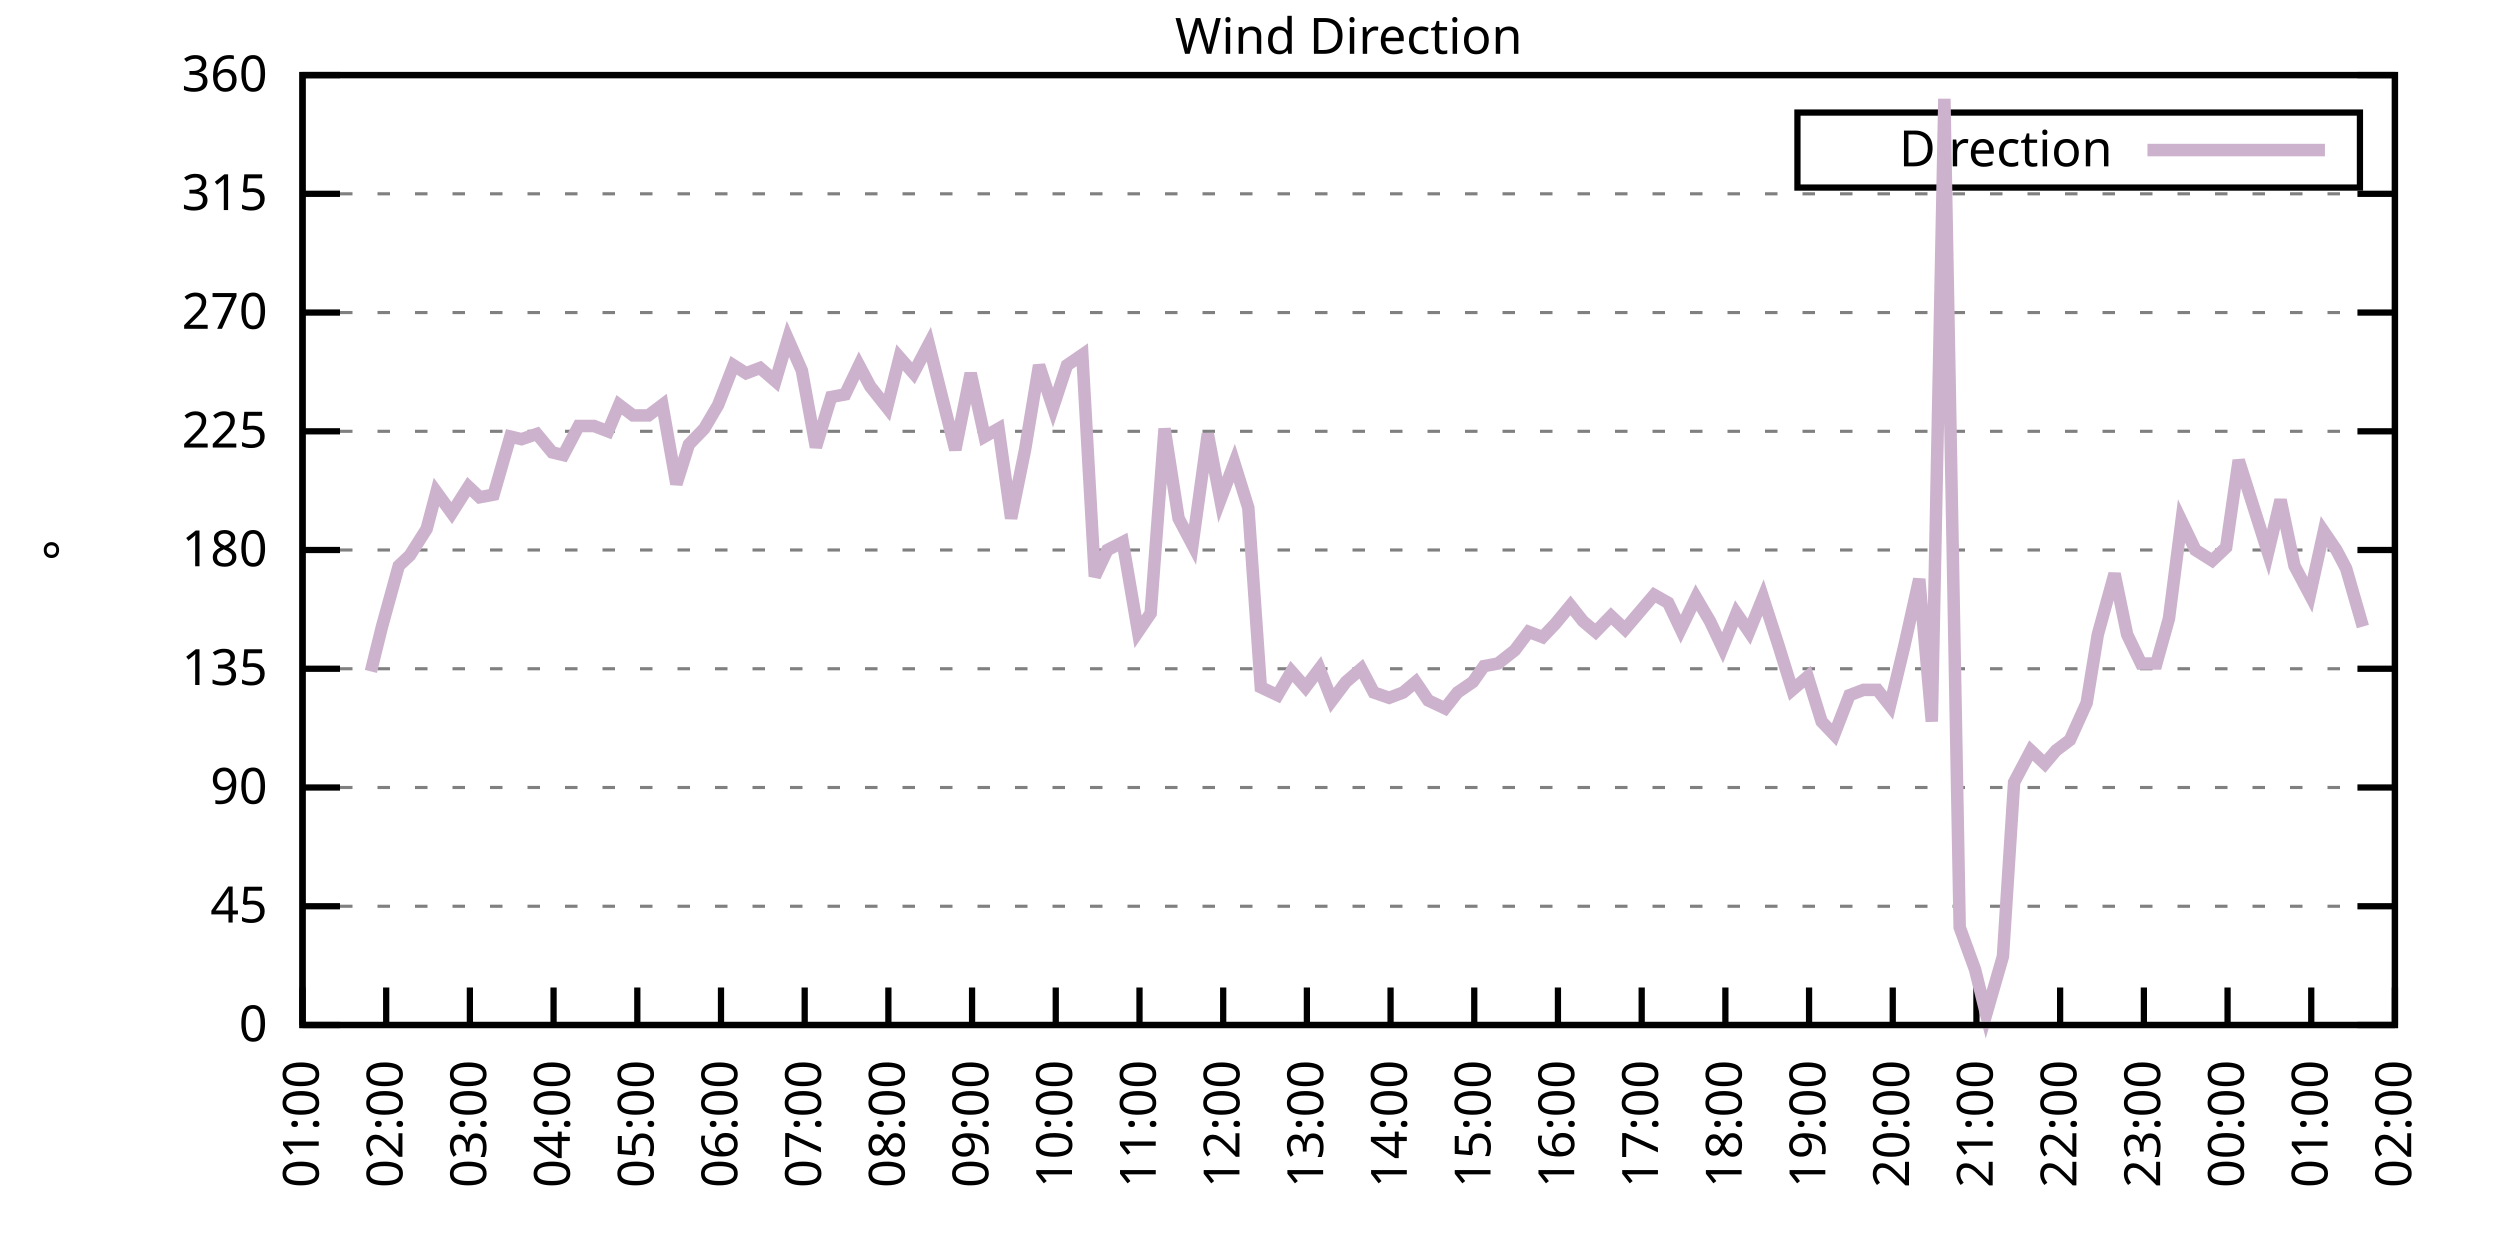
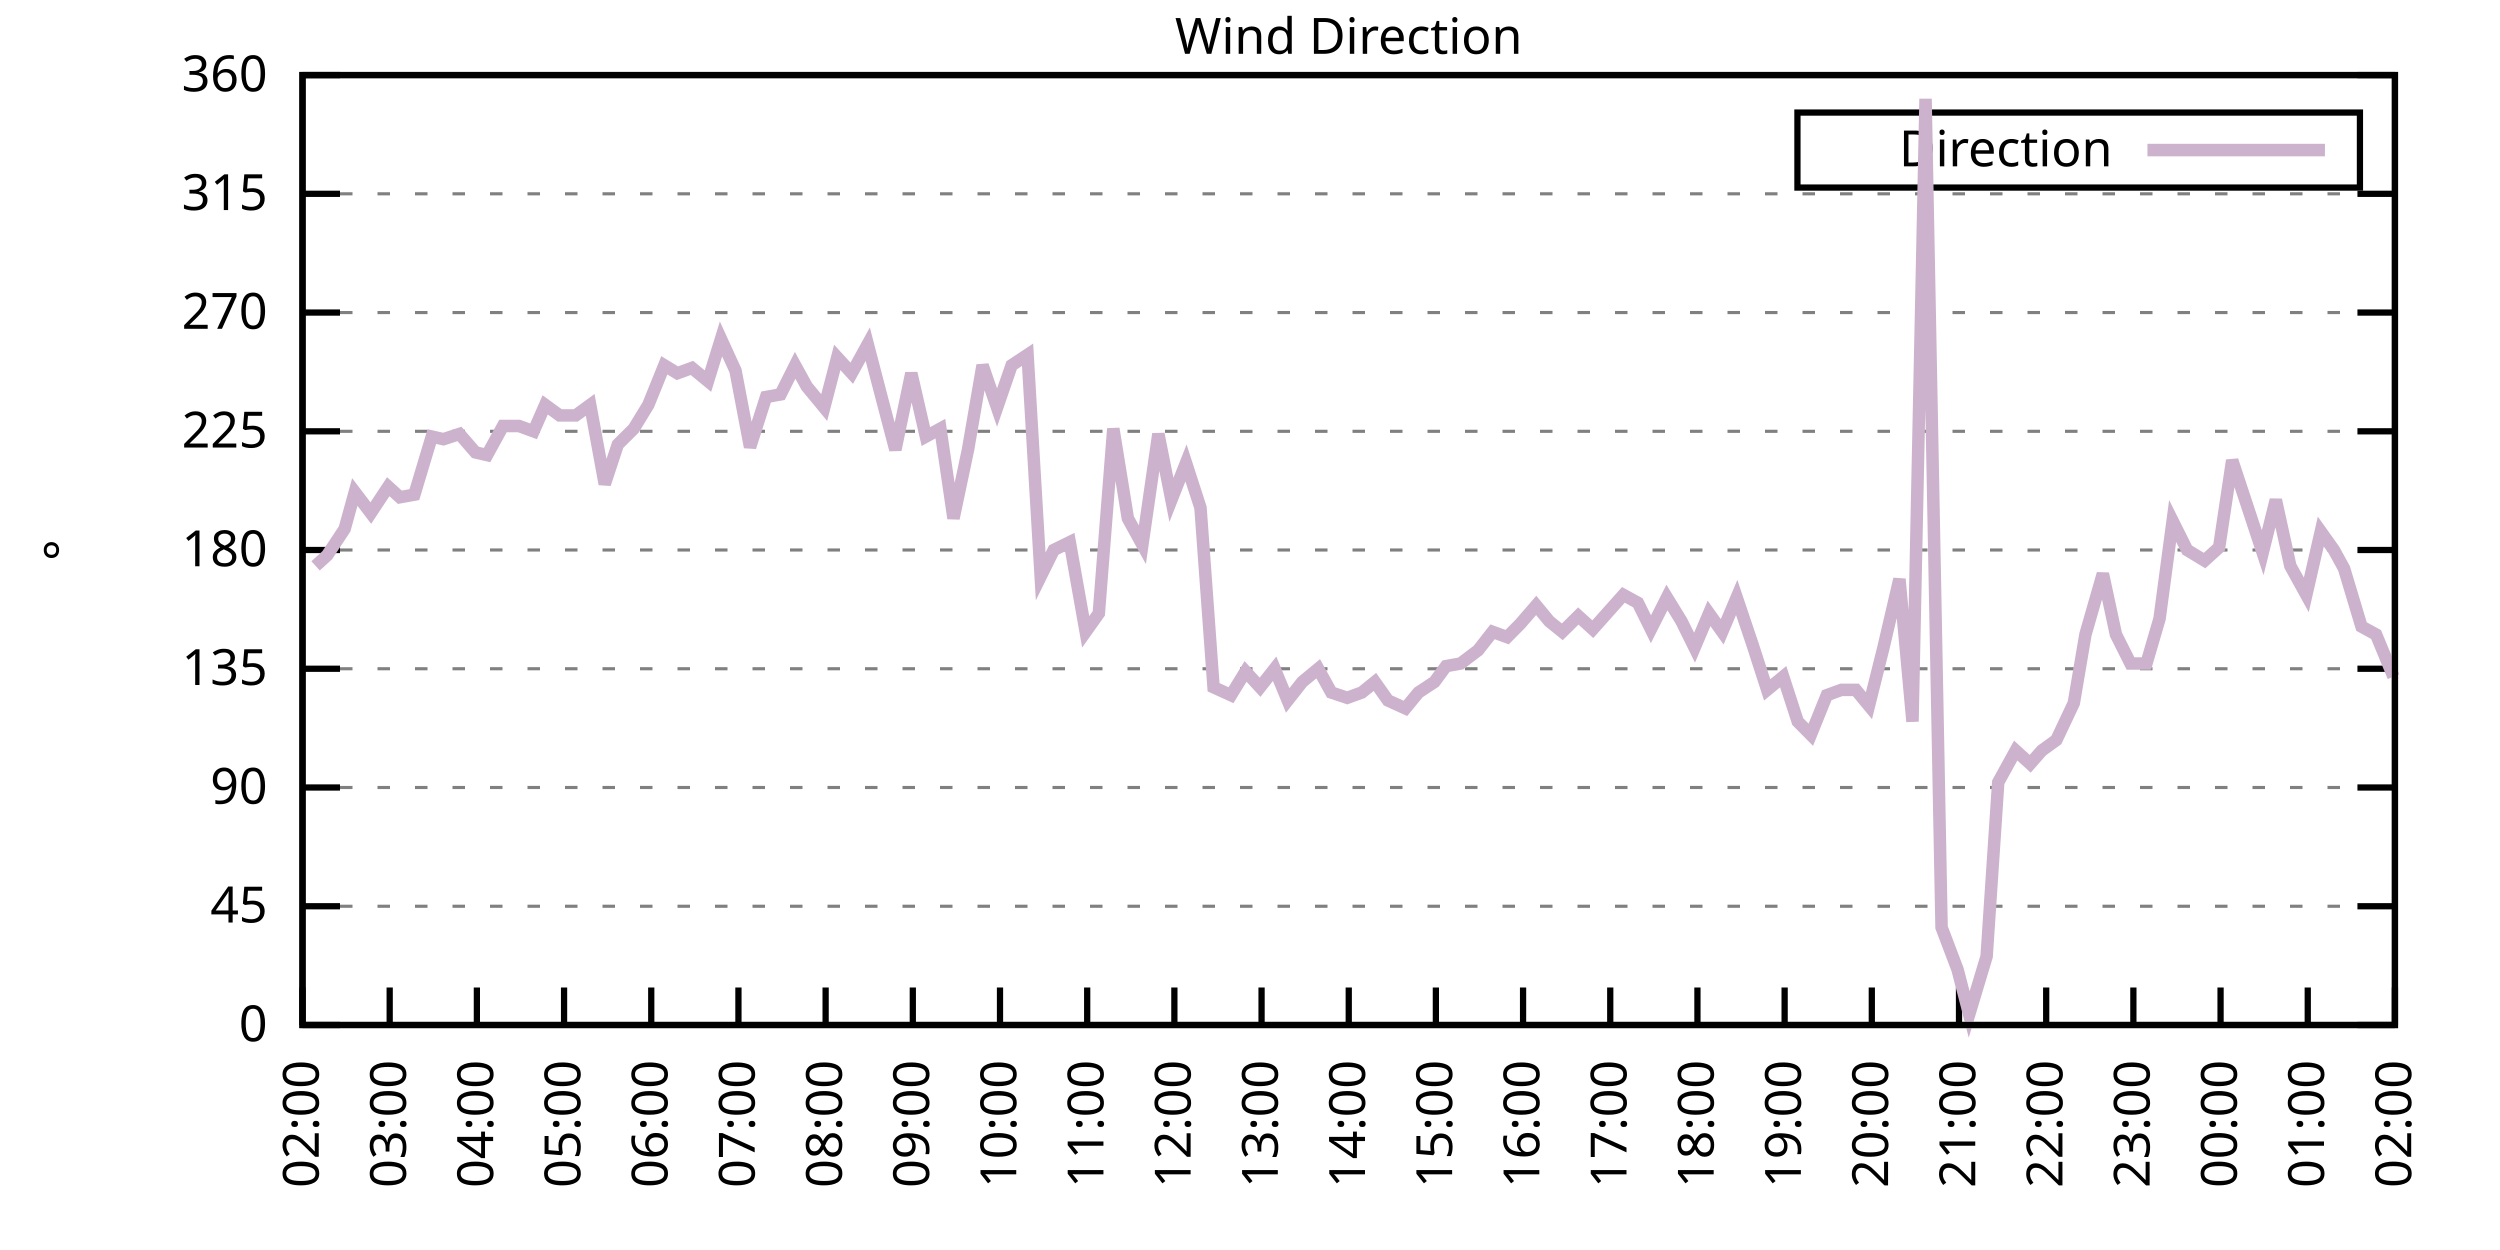
<svg xmlns="http://www.w3.org/2000/svg" xmlns:xlink="http://www.w3.org/1999/xlink" width="400" height="200" viewBox="0 0 400 200">
  <g id="gnuplot_canvas">
    <rect x="0" y="0" width="400" height="200" fill="none" />
    <defs>
      <circle id="gpDot" r="0.5" stroke-width="0.5" stroke="currentColor" />
      <path id="gpPt0" stroke-width="0.333" stroke="currentColor" d="M-1,0 h2 M0,-1 v2" />
      <path id="gpPt1" stroke-width="0.333" stroke="currentColor" d="M-1,-1 L1,1 M1,-1 L-1,1" />
      <path id="gpPt2" stroke-width="0.333" stroke="currentColor" d="M-1,0 L1,0 M0,-1 L0,1 M-1,-1 L1,1 M-1,1 L1,-1" />
      <rect id="gpPt3" stroke-width="0.333" stroke="currentColor" x="-1" y="-1" width="2" height="2" />
      <rect id="gpPt4" stroke-width="0.333" stroke="currentColor" fill="currentColor" x="-1" y="-1" width="2" height="2" />
      <circle id="gpPt5" stroke-width="0.333" stroke="currentColor" cx="0" cy="0" r="1" />
      <use xlink:href="#gpPt5" id="gpPt6" fill="currentColor" stroke="none" />
      <path id="gpPt7" stroke-width="0.333" stroke="currentColor" d="M0,-1.33 L-1.33,0.67 L1.33,0.67 z" />
      <use xlink:href="#gpPt7" id="gpPt8" fill="currentColor" stroke="none" />
      <use xlink:href="#gpPt7" id="gpPt9" stroke="currentColor" transform="rotate(180)" />
      <use xlink:href="#gpPt9" id="gpPt10" fill="currentColor" stroke="none" />
      <use xlink:href="#gpPt3" id="gpPt11" stroke="currentColor" transform="rotate(45)" />
      <use xlink:href="#gpPt11" id="gpPt12" fill="currentColor" stroke="none" />
      <path id="gpPt13" stroke-width="0.333" stroke="currentColor" d="M0,1.330 L1.265,0.411 L0.782,-1.067 L-0.782,-1.076 L-1.265,0.411 z" />
      <use xlink:href="#gpPt13" id="gpPt14" fill="currentColor" stroke="none" />
      <filter id="textbox" filterUnits="objectBoundingBox" x="0" y="0" height="1" width="1">
        <feFlood flood-color="white" flood-opacity="1" result="bgnd" />
        <feComposite in="SourceGraphic" in2="bgnd" operator="atop" />
      </filter>
      <filter id="greybox" filterUnits="objectBoundingBox" x="0" y="0" height="1" width="1">
        <feFlood flood-color="lightgrey" flood-opacity="1" result="grey" />
        <feComposite in="SourceGraphic" in2="grey" operator="atop" />
      </filter>
    </defs>
    <g fill="none" color="white" stroke="currentColor" stroke-width="1.00" stroke-linecap="butt" stroke-linejoin="miter">
</g>
    <g fill="none" color="black" stroke="currentColor" stroke-width="1.00" stroke-linecap="butt" stroke-linejoin="miter">
      <g stroke="none" shape-rendering="crispEdges">
        <polygon fill="rgb(255, 255, 255)" points="48.40,164.00 383.18,164.00 383.18,12.02 48.40,12.02 " />
      </g>
    </g>
    <g fill="none" color="black" stroke="currentColor" stroke-width="1.00" stroke-linecap="butt" stroke-linejoin="miter">
</g>
    <g fill="none" color="black" stroke="black" stroke-width="0.50" stroke-linecap="butt" stroke-linejoin="miter">
</g>
    <g fill="none" color="gray" stroke="currentColor" stroke-width="0.50" stroke-linecap="butt" stroke-linejoin="miter">
      <path stroke="gray" stroke-dasharray="2,4" class="gridline" d="M48.40,164.00 L383.19,164.00  " />
    </g>
    <g fill="none" color="gray" stroke="gray" stroke-width="1.00" stroke-linecap="butt" stroke-linejoin="miter">
</g>
    <g fill="none" color="black" stroke="currentColor" stroke-width="1.00" stroke-linecap="butt" stroke-linejoin="miter">
      <path stroke="black" d="M48.40,164.00 L54.40,164.00 M383.19,164.00 L377.19,164.00  " />
      <g transform="translate(42.80,166.60)" stroke="none" fill="black" font-family="Sans" font-size="8.00" text-anchor="end">
        <text>
          <tspan font-family="Sans"> 0</tspan>
        </text>
      </g>
    </g>
    <g fill="none" color="black" stroke="currentColor" stroke-width="1.00" stroke-linecap="butt" stroke-linejoin="miter">
</g>
    <g fill="none" color="black" stroke="black" stroke-width="0.50" stroke-linecap="butt" stroke-linejoin="miter">
</g>
    <g fill="none" color="gray" stroke="currentColor" stroke-width="0.50" stroke-linecap="butt" stroke-linejoin="miter">
      <path stroke="gray" stroke-dasharray="2,4" class="gridline" d="M48.40,145.00 L383.19,145.00  " />
    </g>
    <g fill="none" color="gray" stroke="gray" stroke-width="1.00" stroke-linecap="butt" stroke-linejoin="miter">
</g>
    <g fill="none" color="black" stroke="currentColor" stroke-width="1.00" stroke-linecap="butt" stroke-linejoin="miter">
      <path stroke="black" d="M48.40,145.00 L54.40,145.00 M383.19,145.00 L377.19,145.00  " />
      <g transform="translate(42.80,147.60)" stroke="none" fill="black" font-family="Sans" font-size="8.00" text-anchor="end">
        <text>
          <tspan font-family="Sans"> 45</tspan>
        </text>
      </g>
    </g>
    <g fill="none" color="black" stroke="currentColor" stroke-width="1.00" stroke-linecap="butt" stroke-linejoin="miter">
</g>
    <g fill="none" color="black" stroke="black" stroke-width="0.50" stroke-linecap="butt" stroke-linejoin="miter">
</g>
    <g fill="none" color="gray" stroke="currentColor" stroke-width="0.50" stroke-linecap="butt" stroke-linejoin="miter">
      <path stroke="gray" stroke-dasharray="2,4" class="gridline" d="M48.40,126.00 L383.19,126.00  " />
    </g>
    <g fill="none" color="gray" stroke="gray" stroke-width="1.00" stroke-linecap="butt" stroke-linejoin="miter">
</g>
    <g fill="none" color="black" stroke="currentColor" stroke-width="1.00" stroke-linecap="butt" stroke-linejoin="miter">
      <path stroke="black" d="M48.40,126.00 L54.40,126.00 M383.19,126.00 L377.19,126.00  " />
      <g transform="translate(42.80,128.60)" stroke="none" fill="black" font-family="Sans" font-size="8.00" text-anchor="end">
        <text>
          <tspan font-family="Sans"> 90</tspan>
        </text>
      </g>
    </g>
    <g fill="none" color="black" stroke="currentColor" stroke-width="1.00" stroke-linecap="butt" stroke-linejoin="miter">
</g>
    <g fill="none" color="black" stroke="black" stroke-width="0.50" stroke-linecap="butt" stroke-linejoin="miter">
</g>
    <g fill="none" color="gray" stroke="currentColor" stroke-width="0.50" stroke-linecap="butt" stroke-linejoin="miter">
      <path stroke="gray" stroke-dasharray="2,4" class="gridline" d="M48.40,107.00 L383.19,107.00  " />
    </g>
    <g fill="none" color="gray" stroke="gray" stroke-width="1.00" stroke-linecap="butt" stroke-linejoin="miter">
</g>
    <g fill="none" color="black" stroke="currentColor" stroke-width="1.00" stroke-linecap="butt" stroke-linejoin="miter">
      <path stroke="black" d="M48.40,107.00 L54.40,107.00 M383.19,107.00 L377.19,107.00  " />
      <g transform="translate(42.80,109.60)" stroke="none" fill="black" font-family="Sans" font-size="8.00" text-anchor="end">
        <text>
          <tspan font-family="Sans"> 135</tspan>
        </text>
      </g>
    </g>
    <g fill="none" color="black" stroke="currentColor" stroke-width="1.00" stroke-linecap="butt" stroke-linejoin="miter">
</g>
    <g fill="none" color="black" stroke="black" stroke-width="0.50" stroke-linecap="butt" stroke-linejoin="miter">
</g>
    <g fill="none" color="gray" stroke="currentColor" stroke-width="0.50" stroke-linecap="butt" stroke-linejoin="miter">
      <path stroke="gray" stroke-dasharray="2,4" class="gridline" d="M48.40,88.00 L383.19,88.00  " />
    </g>
    <g fill="none" color="gray" stroke="gray" stroke-width="1.00" stroke-linecap="butt" stroke-linejoin="miter">
</g>
    <g fill="none" color="black" stroke="currentColor" stroke-width="1.00" stroke-linecap="butt" stroke-linejoin="miter">
      <path stroke="black" d="M48.40,88.00 L54.40,88.00 M383.19,88.00 L377.19,88.00  " />
      <g transform="translate(42.80,90.60)" stroke="none" fill="black" font-family="Sans" font-size="8.00" text-anchor="end">
        <text>
          <tspan font-family="Sans"> 180</tspan>
        </text>
      </g>
    </g>
    <g fill="none" color="black" stroke="currentColor" stroke-width="1.00" stroke-linecap="butt" stroke-linejoin="miter">
</g>
    <g fill="none" color="black" stroke="black" stroke-width="0.50" stroke-linecap="butt" stroke-linejoin="miter">
</g>
    <g fill="none" color="gray" stroke="currentColor" stroke-width="0.50" stroke-linecap="butt" stroke-linejoin="miter">
      <path stroke="gray" stroke-dasharray="2,4" class="gridline" d="M48.40,69.01 L383.19,69.01  " />
    </g>
    <g fill="none" color="gray" stroke="gray" stroke-width="1.00" stroke-linecap="butt" stroke-linejoin="miter">
</g>
    <g fill="none" color="black" stroke="currentColor" stroke-width="1.00" stroke-linecap="butt" stroke-linejoin="miter">
      <path stroke="black" d="M48.40,69.01 L54.40,69.01 M383.19,69.01 L377.19,69.01  " />
      <g transform="translate(42.80,71.61)" stroke="none" fill="black" font-family="Sans" font-size="8.00" text-anchor="end">
        <text>
          <tspan font-family="Sans"> 225</tspan>
        </text>
      </g>
    </g>
    <g fill="none" color="black" stroke="currentColor" stroke-width="1.00" stroke-linecap="butt" stroke-linejoin="miter">
</g>
    <g fill="none" color="black" stroke="black" stroke-width="0.50" stroke-linecap="butt" stroke-linejoin="miter">
</g>
    <g fill="none" color="gray" stroke="currentColor" stroke-width="0.50" stroke-linecap="butt" stroke-linejoin="miter">
      <path stroke="gray" stroke-dasharray="2,4" class="gridline" d="M48.40,50.01 L383.19,50.01  " />
    </g>
    <g fill="none" color="gray" stroke="gray" stroke-width="1.00" stroke-linecap="butt" stroke-linejoin="miter">
</g>
    <g fill="none" color="black" stroke="currentColor" stroke-width="1.00" stroke-linecap="butt" stroke-linejoin="miter">
      <path stroke="black" d="M48.40,50.01 L54.40,50.01 M383.19,50.01 L377.19,50.01  " />
      <g transform="translate(42.80,52.61)" stroke="none" fill="black" font-family="Sans" font-size="8.00" text-anchor="end">
        <text>
          <tspan font-family="Sans"> 270</tspan>
        </text>
      </g>
    </g>
    <g fill="none" color="black" stroke="currentColor" stroke-width="1.00" stroke-linecap="butt" stroke-linejoin="miter">
</g>
    <g fill="none" color="black" stroke="black" stroke-width="0.50" stroke-linecap="butt" stroke-linejoin="miter">
</g>
    <g fill="none" color="gray" stroke="currentColor" stroke-width="0.50" stroke-linecap="butt" stroke-linejoin="miter">
      <path stroke="gray" stroke-dasharray="2,4" class="gridline" d="M48.40,31.01 L383.19,31.01  " />
    </g>
    <g fill="none" color="gray" stroke="gray" stroke-width="1.00" stroke-linecap="butt" stroke-linejoin="miter">
</g>
    <g fill="none" color="black" stroke="currentColor" stroke-width="1.00" stroke-linecap="butt" stroke-linejoin="miter">
      <path stroke="black" d="M48.40,31.01 L54.40,31.01 M383.19,31.01 L377.19,31.01  " />
      <g transform="translate(42.80,33.61)" stroke="none" fill="black" font-family="Sans" font-size="8.00" text-anchor="end">
        <text>
          <tspan font-family="Sans"> 315</tspan>
        </text>
      </g>
    </g>
    <g fill="none" color="black" stroke="currentColor" stroke-width="1.00" stroke-linecap="butt" stroke-linejoin="miter">
</g>
    <g fill="none" color="black" stroke="black" stroke-width="0.50" stroke-linecap="butt" stroke-linejoin="miter">
</g>
    <g fill="none" color="gray" stroke="currentColor" stroke-width="0.50" stroke-linecap="butt" stroke-linejoin="miter">
      <path stroke="gray" stroke-dasharray="2,4" class="gridline" d="M48.40,12.01 L383.19,12.01  " />
    </g>
    <g fill="none" color="gray" stroke="gray" stroke-width="1.00" stroke-linecap="butt" stroke-linejoin="miter">
</g>
    <g fill="none" color="black" stroke="currentColor" stroke-width="1.00" stroke-linecap="butt" stroke-linejoin="miter">
      <path stroke="black" d="M48.40,12.01 L54.40,12.01 M383.19,12.01 L377.19,12.01  " />
      <g transform="translate(42.80,14.61)" stroke="none" fill="black" font-family="Sans" font-size="8.00" text-anchor="end">
        <text>
          <tspan font-family="Sans"> 360</tspan>
        </text>
      </g>
    </g>
    <g fill="none" color="black" stroke="currentColor" stroke-width="1.00" stroke-linecap="butt" stroke-linejoin="miter">
      <path stroke="black" d="M48.40,164.00 L48.40,158.00  " />
      <g transform="translate(51.00,169.60) rotate(270.00)" stroke="none" fill="black" font-family="Sans" font-size="8.00" text-anchor="end">
        <text>
-           <tspan font-family="Sans">01:00</tspan>
-         </text>
-       </g>
-     </g>
-     <g fill="none" color="black" stroke="currentColor" stroke-width="1.00" stroke-linecap="butt" stroke-linejoin="miter">
-       <path stroke="black" d="M61.79,164.00 L61.79,158.00  " />
-       <g transform="translate(64.39,169.60) rotate(270.00)" stroke="none" fill="black" font-family="Sans" font-size="8.00" text-anchor="end">
-         <text>
          <tspan font-family="Sans">02:00</tspan>
        </text>
      </g>
    </g>
    <g fill="none" color="black" stroke="currentColor" stroke-width="1.00" stroke-linecap="butt" stroke-linejoin="miter">
-       <path stroke="black" d="M75.18,164.00 L75.18,158.00  " />
-       <g transform="translate(77.78,169.60) rotate(270.00)" stroke="none" fill="black" font-family="Sans" font-size="8.00" text-anchor="end">
+       <path stroke="black" d="M62.35,164.00 L62.35,158.00  " />
+       <g transform="translate(64.95,169.60) rotate(270.00)" stroke="none" fill="black" font-family="Sans" font-size="8.00" text-anchor="end">
        <text>
          <tspan font-family="Sans">03:00</tspan>
        </text>
      </g>
    </g>
    <g fill="none" color="black" stroke="currentColor" stroke-width="1.00" stroke-linecap="butt" stroke-linejoin="miter">
-       <path stroke="black" d="M88.57,164.00 L88.57,158.00  " />
-       <g transform="translate(91.17,169.60) rotate(270.00)" stroke="none" fill="black" font-family="Sans" font-size="8.00" text-anchor="end">
+       <path stroke="black" d="M76.30,164.00 L76.30,158.00  " />
+       <g transform="translate(78.90,169.60) rotate(270.00)" stroke="none" fill="black" font-family="Sans" font-size="8.00" text-anchor="end">
        <text>
          <tspan font-family="Sans">04:00</tspan>
        </text>
      </g>
    </g>
    <g fill="none" color="black" stroke="currentColor" stroke-width="1.00" stroke-linecap="butt" stroke-linejoin="miter">
-       <path stroke="black" d="M101.97,164.00 L101.97,158.00  " />
-       <g transform="translate(104.57,169.60) rotate(270.00)" stroke="none" fill="black" font-family="Sans" font-size="8.00" text-anchor="end">
+       <path stroke="black" d="M90.25,164.00 L90.25,158.00  " />
+       <g transform="translate(92.85,169.60) rotate(270.00)" stroke="none" fill="black" font-family="Sans" font-size="8.00" text-anchor="end">
        <text>
          <tspan font-family="Sans">05:00</tspan>
        </text>
      </g>
    </g>
    <g fill="none" color="black" stroke="currentColor" stroke-width="1.00" stroke-linecap="butt" stroke-linejoin="miter">
-       <path stroke="black" d="M115.36,164.00 L115.36,158.00  " />
-       <g transform="translate(117.96,169.60) rotate(270.00)" stroke="none" fill="black" font-family="Sans" font-size="8.00" text-anchor="end">
+       <path stroke="black" d="M104.20,164.00 L104.20,158.00  " />
+       <g transform="translate(106.80,169.60) rotate(270.00)" stroke="none" fill="black" font-family="Sans" font-size="8.00" text-anchor="end">
        <text>
          <tspan font-family="Sans">06:00</tspan>
        </text>
      </g>
    </g>
    <g fill="none" color="black" stroke="currentColor" stroke-width="1.00" stroke-linecap="butt" stroke-linejoin="miter">
-       <path stroke="black" d="M128.75,164.00 L128.75,158.00  " />
-       <g transform="translate(131.35,169.60) rotate(270.00)" stroke="none" fill="black" font-family="Sans" font-size="8.00" text-anchor="end">
+       <path stroke="black" d="M118.15,164.00 L118.15,158.00  " />
+       <g transform="translate(120.75,169.60) rotate(270.00)" stroke="none" fill="black" font-family="Sans" font-size="8.00" text-anchor="end">
        <text>
          <tspan font-family="Sans">07:00</tspan>
        </text>
      </g>
    </g>
    <g fill="none" color="black" stroke="currentColor" stroke-width="1.00" stroke-linecap="butt" stroke-linejoin="miter">
-       <path stroke="black" d="M142.14,164.00 L142.14,158.00  " />
-       <g transform="translate(144.74,169.60) rotate(270.00)" stroke="none" fill="black" font-family="Sans" font-size="8.00" text-anchor="end">
+       <path stroke="black" d="M132.10,164.00 L132.10,158.00  " />
+       <g transform="translate(134.70,169.60) rotate(270.00)" stroke="none" fill="black" font-family="Sans" font-size="8.00" text-anchor="end">
        <text>
          <tspan font-family="Sans">08:00</tspan>
        </text>
      </g>
    </g>
    <g fill="none" color="black" stroke="currentColor" stroke-width="1.00" stroke-linecap="butt" stroke-linejoin="miter">
-       <path stroke="black" d="M155.53,164.00 L155.53,158.00  " />
-       <g transform="translate(158.13,169.60) rotate(270.00)" stroke="none" fill="black" font-family="Sans" font-size="8.00" text-anchor="end">
+       <path stroke="black" d="M146.05,164.00 L146.05,158.00  " />
+       <g transform="translate(148.65,169.60) rotate(270.00)" stroke="none" fill="black" font-family="Sans" font-size="8.00" text-anchor="end">
        <text>
          <tspan font-family="Sans">09:00</tspan>
        </text>
      </g>
    </g>
    <g fill="none" color="black" stroke="currentColor" stroke-width="1.00" stroke-linecap="butt" stroke-linejoin="miter">
-       <path stroke="black" d="M168.92,164.00 L168.92,158.00  " />
-       <g transform="translate(171.52,169.60) rotate(270.00)" stroke="none" fill="black" font-family="Sans" font-size="8.00" text-anchor="end">
+       <path stroke="black" d="M160.00,164.00 L160.00,158.00  " />
+       <g transform="translate(162.60,169.60) rotate(270.00)" stroke="none" fill="black" font-family="Sans" font-size="8.00" text-anchor="end">
        <text>
          <tspan font-family="Sans">10:00</tspan>
        </text>
      </g>
    </g>
    <g fill="none" color="black" stroke="currentColor" stroke-width="1.00" stroke-linecap="butt" stroke-linejoin="miter">
-       <path stroke="black" d="M182.32,164.00 L182.32,158.00  " />
-       <g transform="translate(184.92,169.60) rotate(270.00)" stroke="none" fill="black" font-family="Sans" font-size="8.00" text-anchor="end">
+       <path stroke="black" d="M173.95,164.00 L173.95,158.00  " />
+       <g transform="translate(176.55,169.60) rotate(270.00)" stroke="none" fill="black" font-family="Sans" font-size="8.00" text-anchor="end">
        <text>
          <tspan font-family="Sans">11:00</tspan>
        </text>
      </g>
    </g>
    <g fill="none" color="black" stroke="currentColor" stroke-width="1.00" stroke-linecap="butt" stroke-linejoin="miter">
-       <path stroke="black" d="M195.71,164.00 L195.71,158.00  " />
-       <g transform="translate(198.31,169.60) rotate(270.00)" stroke="none" fill="black" font-family="Sans" font-size="8.00" text-anchor="end">
+       <path stroke="black" d="M187.90,164.00 L187.90,158.00  " />
+       <g transform="translate(190.50,169.60) rotate(270.00)" stroke="none" fill="black" font-family="Sans" font-size="8.00" text-anchor="end">
        <text>
          <tspan font-family="Sans">12:00</tspan>
        </text>
      </g>
    </g>
    <g fill="none" color="black" stroke="currentColor" stroke-width="1.00" stroke-linecap="butt" stroke-linejoin="miter">
-       <path stroke="black" d="M209.10,164.00 L209.10,158.00  " />
-       <g transform="translate(211.70,169.60) rotate(270.00)" stroke="none" fill="black" font-family="Sans" font-size="8.00" text-anchor="end">
+       <path stroke="black" d="M201.85,164.00 L201.85,158.00  " />
+       <g transform="translate(204.45,169.60) rotate(270.00)" stroke="none" fill="black" font-family="Sans" font-size="8.00" text-anchor="end">
        <text>
          <tspan font-family="Sans">13:00</tspan>
        </text>
      </g>
    </g>
    <g fill="none" color="black" stroke="currentColor" stroke-width="1.00" stroke-linecap="butt" stroke-linejoin="miter">
-       <path stroke="black" d="M222.49,164.00 L222.49,158.00  " />
-       <g transform="translate(225.09,169.60) rotate(270.00)" stroke="none" fill="black" font-family="Sans" font-size="8.00" text-anchor="end">
+       <path stroke="black" d="M215.80,164.00 L215.80,158.00  " />
+       <g transform="translate(218.40,169.60) rotate(270.00)" stroke="none" fill="black" font-family="Sans" font-size="8.00" text-anchor="end">
        <text>
          <tspan font-family="Sans">14:00</tspan>
        </text>
      </g>
    </g>
    <g fill="none" color="black" stroke="currentColor" stroke-width="1.00" stroke-linecap="butt" stroke-linejoin="miter">
-       <path stroke="black" d="M235.88,164.00 L235.88,158.00  " />
-       <g transform="translate(238.48,169.60) rotate(270.00)" stroke="none" fill="black" font-family="Sans" font-size="8.00" text-anchor="end">
+       <path stroke="black" d="M229.74,164.00 L229.74,158.00  " />
+       <g transform="translate(232.34,169.60) rotate(270.00)" stroke="none" fill="black" font-family="Sans" font-size="8.00" text-anchor="end">
        <text>
          <tspan font-family="Sans">15:00</tspan>
        </text>
      </g>
    </g>
    <g fill="none" color="black" stroke="currentColor" stroke-width="1.00" stroke-linecap="butt" stroke-linejoin="miter">
-       <path stroke="black" d="M249.27,164.00 L249.27,158.00  " />
-       <g transform="translate(251.87,169.60) rotate(270.00)" stroke="none" fill="black" font-family="Sans" font-size="8.00" text-anchor="end">
+       <path stroke="black" d="M243.69,164.00 L243.69,158.00  " />
+       <g transform="translate(246.29,169.60) rotate(270.00)" stroke="none" fill="black" font-family="Sans" font-size="8.00" text-anchor="end">
        <text>
          <tspan font-family="Sans">16:00</tspan>
        </text>
      </g>
    </g>
    <g fill="none" color="black" stroke="currentColor" stroke-width="1.00" stroke-linecap="butt" stroke-linejoin="miter">
-       <path stroke="black" d="M262.67,164.00 L262.67,158.00  " />
-       <g transform="translate(265.27,169.60) rotate(270.00)" stroke="none" fill="black" font-family="Sans" font-size="8.00" text-anchor="end">
+       <path stroke="black" d="M257.64,164.00 L257.64,158.00  " />
+       <g transform="translate(260.24,169.60) rotate(270.00)" stroke="none" fill="black" font-family="Sans" font-size="8.00" text-anchor="end">
        <text>
          <tspan font-family="Sans">17:00</tspan>
        </text>
      </g>
    </g>
    <g fill="none" color="black" stroke="currentColor" stroke-width="1.00" stroke-linecap="butt" stroke-linejoin="miter">
-       <path stroke="black" d="M276.06,164.00 L276.06,158.00  " />
-       <g transform="translate(278.66,169.60) rotate(270.00)" stroke="none" fill="black" font-family="Sans" font-size="8.00" text-anchor="end">
+       <path stroke="black" d="M271.59,164.00 L271.59,158.00  " />
+       <g transform="translate(274.19,169.60) rotate(270.00)" stroke="none" fill="black" font-family="Sans" font-size="8.00" text-anchor="end">
        <text>
          <tspan font-family="Sans">18:00</tspan>
        </text>
      </g>
    </g>
    <g fill="none" color="black" stroke="currentColor" stroke-width="1.00" stroke-linecap="butt" stroke-linejoin="miter">
-       <path stroke="black" d="M289.45,164.00 L289.45,158.00  " />
-       <g transform="translate(292.05,169.60) rotate(270.00)" stroke="none" fill="black" font-family="Sans" font-size="8.00" text-anchor="end">
+       <path stroke="black" d="M285.54,164.00 L285.54,158.00  " />
+       <g transform="translate(288.14,169.60) rotate(270.00)" stroke="none" fill="black" font-family="Sans" font-size="8.00" text-anchor="end">
        <text>
          <tspan font-family="Sans">19:00</tspan>
        </text>
      </g>
    </g>
    <g fill="none" color="black" stroke="currentColor" stroke-width="1.00" stroke-linecap="butt" stroke-linejoin="miter">
-       <path stroke="black" d="M302.84,164.00 L302.84,158.00  " />
-       <g transform="translate(305.44,169.60) rotate(270.00)" stroke="none" fill="black" font-family="Sans" font-size="8.00" text-anchor="end">
+       <path stroke="black" d="M299.49,164.00 L299.49,158.00  " />
+       <g transform="translate(302.09,169.60) rotate(270.00)" stroke="none" fill="black" font-family="Sans" font-size="8.00" text-anchor="end">
        <text>
          <tspan font-family="Sans">20:00</tspan>
        </text>
      </g>
    </g>
    <g fill="none" color="black" stroke="currentColor" stroke-width="1.00" stroke-linecap="butt" stroke-linejoin="miter">
-       <path stroke="black" d="M316.23,164.00 L316.23,158.00  " />
-       <g transform="translate(318.83,169.60) rotate(270.00)" stroke="none" fill="black" font-family="Sans" font-size="8.00" text-anchor="end">
+       <path stroke="black" d="M313.44,164.00 L313.44,158.00  " />
+       <g transform="translate(316.04,169.60) rotate(270.00)" stroke="none" fill="black" font-family="Sans" font-size="8.00" text-anchor="end">
        <text>
          <tspan font-family="Sans">21:00</tspan>
        </text>
      </g>
    </g>
    <g fill="none" color="black" stroke="currentColor" stroke-width="1.00" stroke-linecap="butt" stroke-linejoin="miter">
-       <path stroke="black" d="M329.62,164.00 L329.62,158.00  " />
-       <g transform="translate(332.22,169.60) rotate(270.00)" stroke="none" fill="black" font-family="Sans" font-size="8.00" text-anchor="end">
+       <path stroke="black" d="M327.39,164.00 L327.39,158.00  " />
+       <g transform="translate(329.99,169.60) rotate(270.00)" stroke="none" fill="black" font-family="Sans" font-size="8.00" text-anchor="end">
        <text>
          <tspan font-family="Sans">22:00</tspan>
        </text>
      </g>
    </g>
    <g fill="none" color="black" stroke="currentColor" stroke-width="1.00" stroke-linecap="butt" stroke-linejoin="miter">
-       <path stroke="black" d="M343.02,164.00 L343.02,158.00  " />
-       <g transform="translate(345.62,169.60) rotate(270.00)" stroke="none" fill="black" font-family="Sans" font-size="8.00" text-anchor="end">
+       <path stroke="black" d="M341.34,164.00 L341.34,158.00  " />
+       <g transform="translate(343.94,169.60) rotate(270.00)" stroke="none" fill="black" font-family="Sans" font-size="8.00" text-anchor="end">
        <text>
          <tspan font-family="Sans">23:00</tspan>
        </text>
      </g>
    </g>
    <g fill="none" color="black" stroke="currentColor" stroke-width="1.00" stroke-linecap="butt" stroke-linejoin="miter">
-       <path stroke="black" d="M356.41,164.00 L356.41,158.00  " />
-       <g transform="translate(359.01,169.60) rotate(270.00)" stroke="none" fill="black" font-family="Sans" font-size="8.00" text-anchor="end">
+       <path stroke="black" d="M355.29,164.00 L355.29,158.00  " />
+       <g transform="translate(357.89,169.60) rotate(270.00)" stroke="none" fill="black" font-family="Sans" font-size="8.00" text-anchor="end">
        <text>
          <tspan font-family="Sans">00:00</tspan>
        </text>
      </g>
    </g>
    <g fill="none" color="black" stroke="currentColor" stroke-width="1.00" stroke-linecap="butt" stroke-linejoin="miter">
-       <path stroke="black" d="M369.80,164.00 L369.80,158.00  " />
-       <g transform="translate(372.40,169.60) rotate(270.00)" stroke="none" fill="black" font-family="Sans" font-size="8.00" text-anchor="end">
+       <path stroke="black" d="M369.24,164.00 L369.24,158.00  " />
+       <g transform="translate(371.84,169.60) rotate(270.00)" stroke="none" fill="black" font-family="Sans" font-size="8.00" text-anchor="end">
        <text>
          <tspan font-family="Sans">01:00</tspan>
        </text>
      </g>
    </g>
    <g fill="none" color="black" stroke="currentColor" stroke-width="1.00" stroke-linecap="butt" stroke-linejoin="miter">
      <path stroke="black" d="M383.19,164.00 L383.19,158.00  " />
      <g transform="translate(385.79,169.60) rotate(270.00)" stroke="none" fill="black" font-family="Sans" font-size="8.00" text-anchor="end">
        <text>
          <tspan font-family="Sans">02:00</tspan>
        </text>
      </g>
    </g>
    <g fill="none" color="black" stroke="currentColor" stroke-width="1.00" stroke-linecap="butt" stroke-linejoin="miter">
</g>
    <g fill="none" color="black" stroke="currentColor" stroke-width="1.00" stroke-linecap="butt" stroke-linejoin="miter">
      <path stroke="black" d="M48.40,12.01 L48.40,164.00 L383.19,164.00 L383.19,12.01 L48.40,12.01 Z  " />
    </g>
    <g fill="none" color="black" stroke="currentColor" stroke-width="1.00" stroke-linecap="butt" stroke-linejoin="miter">
</g>
    <g fill="none" color="black" stroke="currentColor" stroke-width="1.00" stroke-linecap="butt" stroke-linejoin="miter">
      <path stroke="black" d="M287.59,30.01 L287.59,18.01 L377.59,18.01 L377.59,30.01 L287.59,30.01 Z  " />
    </g>
    <g id="Wind_direction_plot_1">
      <g fill="none" color="white" stroke="black" stroke-width="2.00" stroke-linecap="butt" stroke-linejoin="miter">
</g>
      <g fill="none" color="black" stroke="currentColor" stroke-width="2.00" stroke-linecap="butt" stroke-linejoin="miter">
        <g transform="translate(337.99,26.61)" stroke="none" fill="black" font-family="Sans" font-size="8.00" text-anchor="end">
          <text>
            <tspan font-family="Sans">Direction</tspan>
          </text>
        </g>
      </g>
      <g fill="none" color="black" stroke="currentColor" stroke-width="2.00" stroke-linecap="butt" stroke-linejoin="miter">
-         <path stroke="rgb(204, 178, 204)" d="M343.59,24.01 L371.99,24.01 M59.34,107.43 L61.12,100.25 L63.80,90.54 L65.59,88.85 L68.26,84.63 L69.83,78.72   L72.28,82.09 L74.96,77.87 L76.75,79.56 L78.98,79.14 L81.66,69.85 L83.44,70.27 L85.90,69.43 L88.35,72.38   L90.14,72.81 L92.59,68.16 L95.05,68.16 L97.28,69.01 L99.06,64.78 L101.30,66.47 L103.75,66.47 L105.98,64.78   L108.22,77.45 L110.22,71.12 L112.68,68.58 L114.91,64.78 L117.37,58.45 L119.38,59.72 L121.61,58.87 L124.06,60.98   L126.07,54.23 L128.30,59.30 L130.54,71.54 L132.99,63.52 L135.22,63.10 L137.45,58.45 L139.24,61.83 L141.92,65.21   L143.93,57.18 L146.16,59.72 L148.61,55.07 L150.62,63.10 L152.85,71.96 L155.31,59.72 L157.54,69.85 L159.77,68.58   L161.78,82.94 L164.01,71.96 L166.25,58.45 L168.48,65.21 L170.71,58.45 L173.17,56.76 L175.17,92.23 L177.18,88.00   L179.64,86.74 L182.09,101.09 L184.10,98.14 L186.33,68.58 L188.57,82.94 L190.80,87.16 L193.25,69.43 L195.26,79.98   L197.49,74.07 L199.73,81.25 L201.73,109.96 L204.41,111.23 L206.64,107.43 L208.88,109.96 L211.11,107.00 L213.12,112.07   L215.35,109.11 L217.80,107.00 L219.81,110.80 L222.27,111.65 L224.50,110.80 L226.51,109.11 L228.52,112.07 L231.20,113.34   L233.20,110.80 L235.66,109.11 L237.44,106.58 L239.68,106.16 L242.36,104.05 L244.59,101.09 L246.82,101.94 L248.83,99.83   L251.28,96.87 L253.29,99.40 L255.30,101.09 L257.76,98.56 L259.99,100.67 L264.67,95.18 L266.91,96.45 L268.92,100.67   L271.37,95.60 L273.60,99.40 L275.61,103.63 L277.84,98.14 L279.85,101.09 L282.08,95.60 L284.54,103.20 L286.77,110.38   L289.23,108.27 L291.46,115.45 L293.47,117.56 L295.92,111.23 L298.15,110.38 L300.39,110.38 L302.39,112.91 L304.63,103.63   L307.08,92.65 L309.09,115.45 L311.10,15.81 L313.55,148.38 L316.01,155.13 L317.79,162.31 L320.47,153.02 L322.26,125.16   L324.94,120.09 L327.17,122.20 L328.95,120.09 L331.19,118.40 L333.86,112.49 L335.65,101.52 L338.33,91.80 L340.34,101.52   L342.57,106.16 L345.02,106.16 L347.03,98.98 L349.04,83.36 L351.27,88.00 L353.95,89.69 L356.18,87.58 L358.19,73.65   L360.20,79.98 L362.88,88.43 L364.89,79.98 L367.12,90.54 L369.58,95.18 L371.81,85.05 L373.82,88.00 L375.38,90.96   L378.06,100.25  " />
+         <path stroke="rgb(204, 178, 204)" d="M343.59,24.01 L371.99,24.01 M50.49,90.54 L52.35,88.85 L55.14,84.63 L56.77,78.72 L59.33,82.09 L62.12,77.87   L63.98,79.56 L66.30,79.14 L69.09,69.85 L70.95,70.27 L73.51,69.43 L76.07,72.38 L77.93,72.81 L80.48,68.16   L83.04,68.16 L85.37,69.01 L87.23,64.78 L89.55,66.47 L92.11,66.47 L94.43,64.78 L96.76,77.45 L98.85,71.12   L101.41,68.58 L103.73,64.78 L106.29,58.45 L108.38,59.72 L110.71,58.87 L113.27,60.98 L115.36,54.23 L117.68,59.30   L120.01,71.54 L122.57,63.52 L124.89,63.10 L127.22,58.45 L129.08,61.83 L131.87,65.21 L133.96,57.18 L136.28,59.72   L138.84,55.07 L140.93,63.10 L143.26,71.96 L145.81,59.72 L148.14,69.85 L150.46,68.58 L152.56,82.94 L154.88,71.96   L157.21,58.45 L159.53,65.21 L161.86,58.45 L164.41,56.76 L166.51,92.23 L168.60,88.00 L171.16,86.74 L173.71,101.09   L175.81,98.14 L178.13,68.58 L180.46,82.94 L182.78,87.16 L185.34,69.43 L187.43,79.98 L189.76,74.07 L192.08,81.25   L194.17,109.96 L196.96,111.23 L199.29,107.43 L201.61,109.96 L203.94,107.00 L206.03,112.07 L208.36,109.11 L210.91,107.00   L213.01,110.80 L215.56,111.65 L217.89,110.80 L219.98,109.11 L222.07,112.07 L224.86,113.34 L226.95,110.80 L229.51,109.11   L231.37,106.58 L233.70,106.16 L236.49,104.05 L238.81,101.09 L241.14,101.94 L243.23,99.83 L245.79,96.87 L247.88,99.40   L249.97,101.09 L252.53,98.56 L254.85,100.67 L259.74,95.18 L262.06,96.45 L264.15,100.67 L266.71,95.60 L269.04,99.40   L271.13,103.63 L273.45,98.14 L275.55,101.09 L277.87,95.60 L280.43,103.20 L282.75,110.38 L285.31,108.27 L287.64,115.45   L289.73,117.56 L292.29,111.23 L294.61,110.38 L296.94,110.38 L299.03,112.91 L301.35,103.63 L303.91,92.65 L306.00,115.45   L308.09,15.81 L310.65,148.38 L313.21,155.13 L315.07,162.31 L317.86,153.02 L319.72,125.16 L322.51,120.09 L324.83,122.20   L326.69,120.09 L329.02,118.40 L331.81,112.49 L333.67,101.52 L336.46,91.80 L338.55,101.52 L340.88,106.16 L343.43,106.16   L345.53,98.98 L347.62,83.36 L349.94,88.00 L352.73,89.69 L355.06,87.58 L357.15,73.65 L359.24,79.98 L362.03,88.43   L364.13,79.98 L366.45,90.54 L369.01,95.18 L371.33,85.05 L373.43,88.00 L375.05,90.96 L377.84,100.25 L380.17,101.52   L382.96,108.27  " />
      </g>
    </g>
    <g fill="none" color="black" stroke="currentColor" stroke-width="2.00" stroke-linecap="butt" stroke-linejoin="miter">
</g>
    <g fill="none" color="black" stroke="black" stroke-width="1.00" stroke-linecap="butt" stroke-linejoin="miter">
</g>
    <g fill="none" color="black" stroke="currentColor" stroke-width="1.00" stroke-linecap="butt" stroke-linejoin="miter">
      <path stroke="black" d="M48.40,12.01 L48.40,164.00 L383.19,164.00 L383.19,12.01 L48.40,12.01 Z  " />
      <g transform="translate(12.80,88.01) rotate(270.00)" stroke="none" fill="black" font-family="Sans" font-size="8.00" text-anchor="middle">
        <text>
          <tspan font-family="Sans">°</tspan>
        </text>
      </g>
    </g>
    <g fill="none" color="black" stroke="currentColor" stroke-width="1.00" stroke-linecap="butt" stroke-linejoin="miter">
</g>
    <g fill="none" color="black" stroke="currentColor" stroke-width="1.00" stroke-linecap="butt" stroke-linejoin="miter">
      <g transform="translate(215.79,8.61)" stroke="none" fill="black" font-family="Sans" font-size="8.00" text-anchor="middle">
        <text>
          <tspan font-family="Sans">Wind Direction</tspan>
        </text>
      </g>
    </g>
    <g fill="none" color="black" stroke="currentColor" stroke-width="1.00" stroke-linecap="butt" stroke-linejoin="miter">
</g>
  </g>
</svg>
